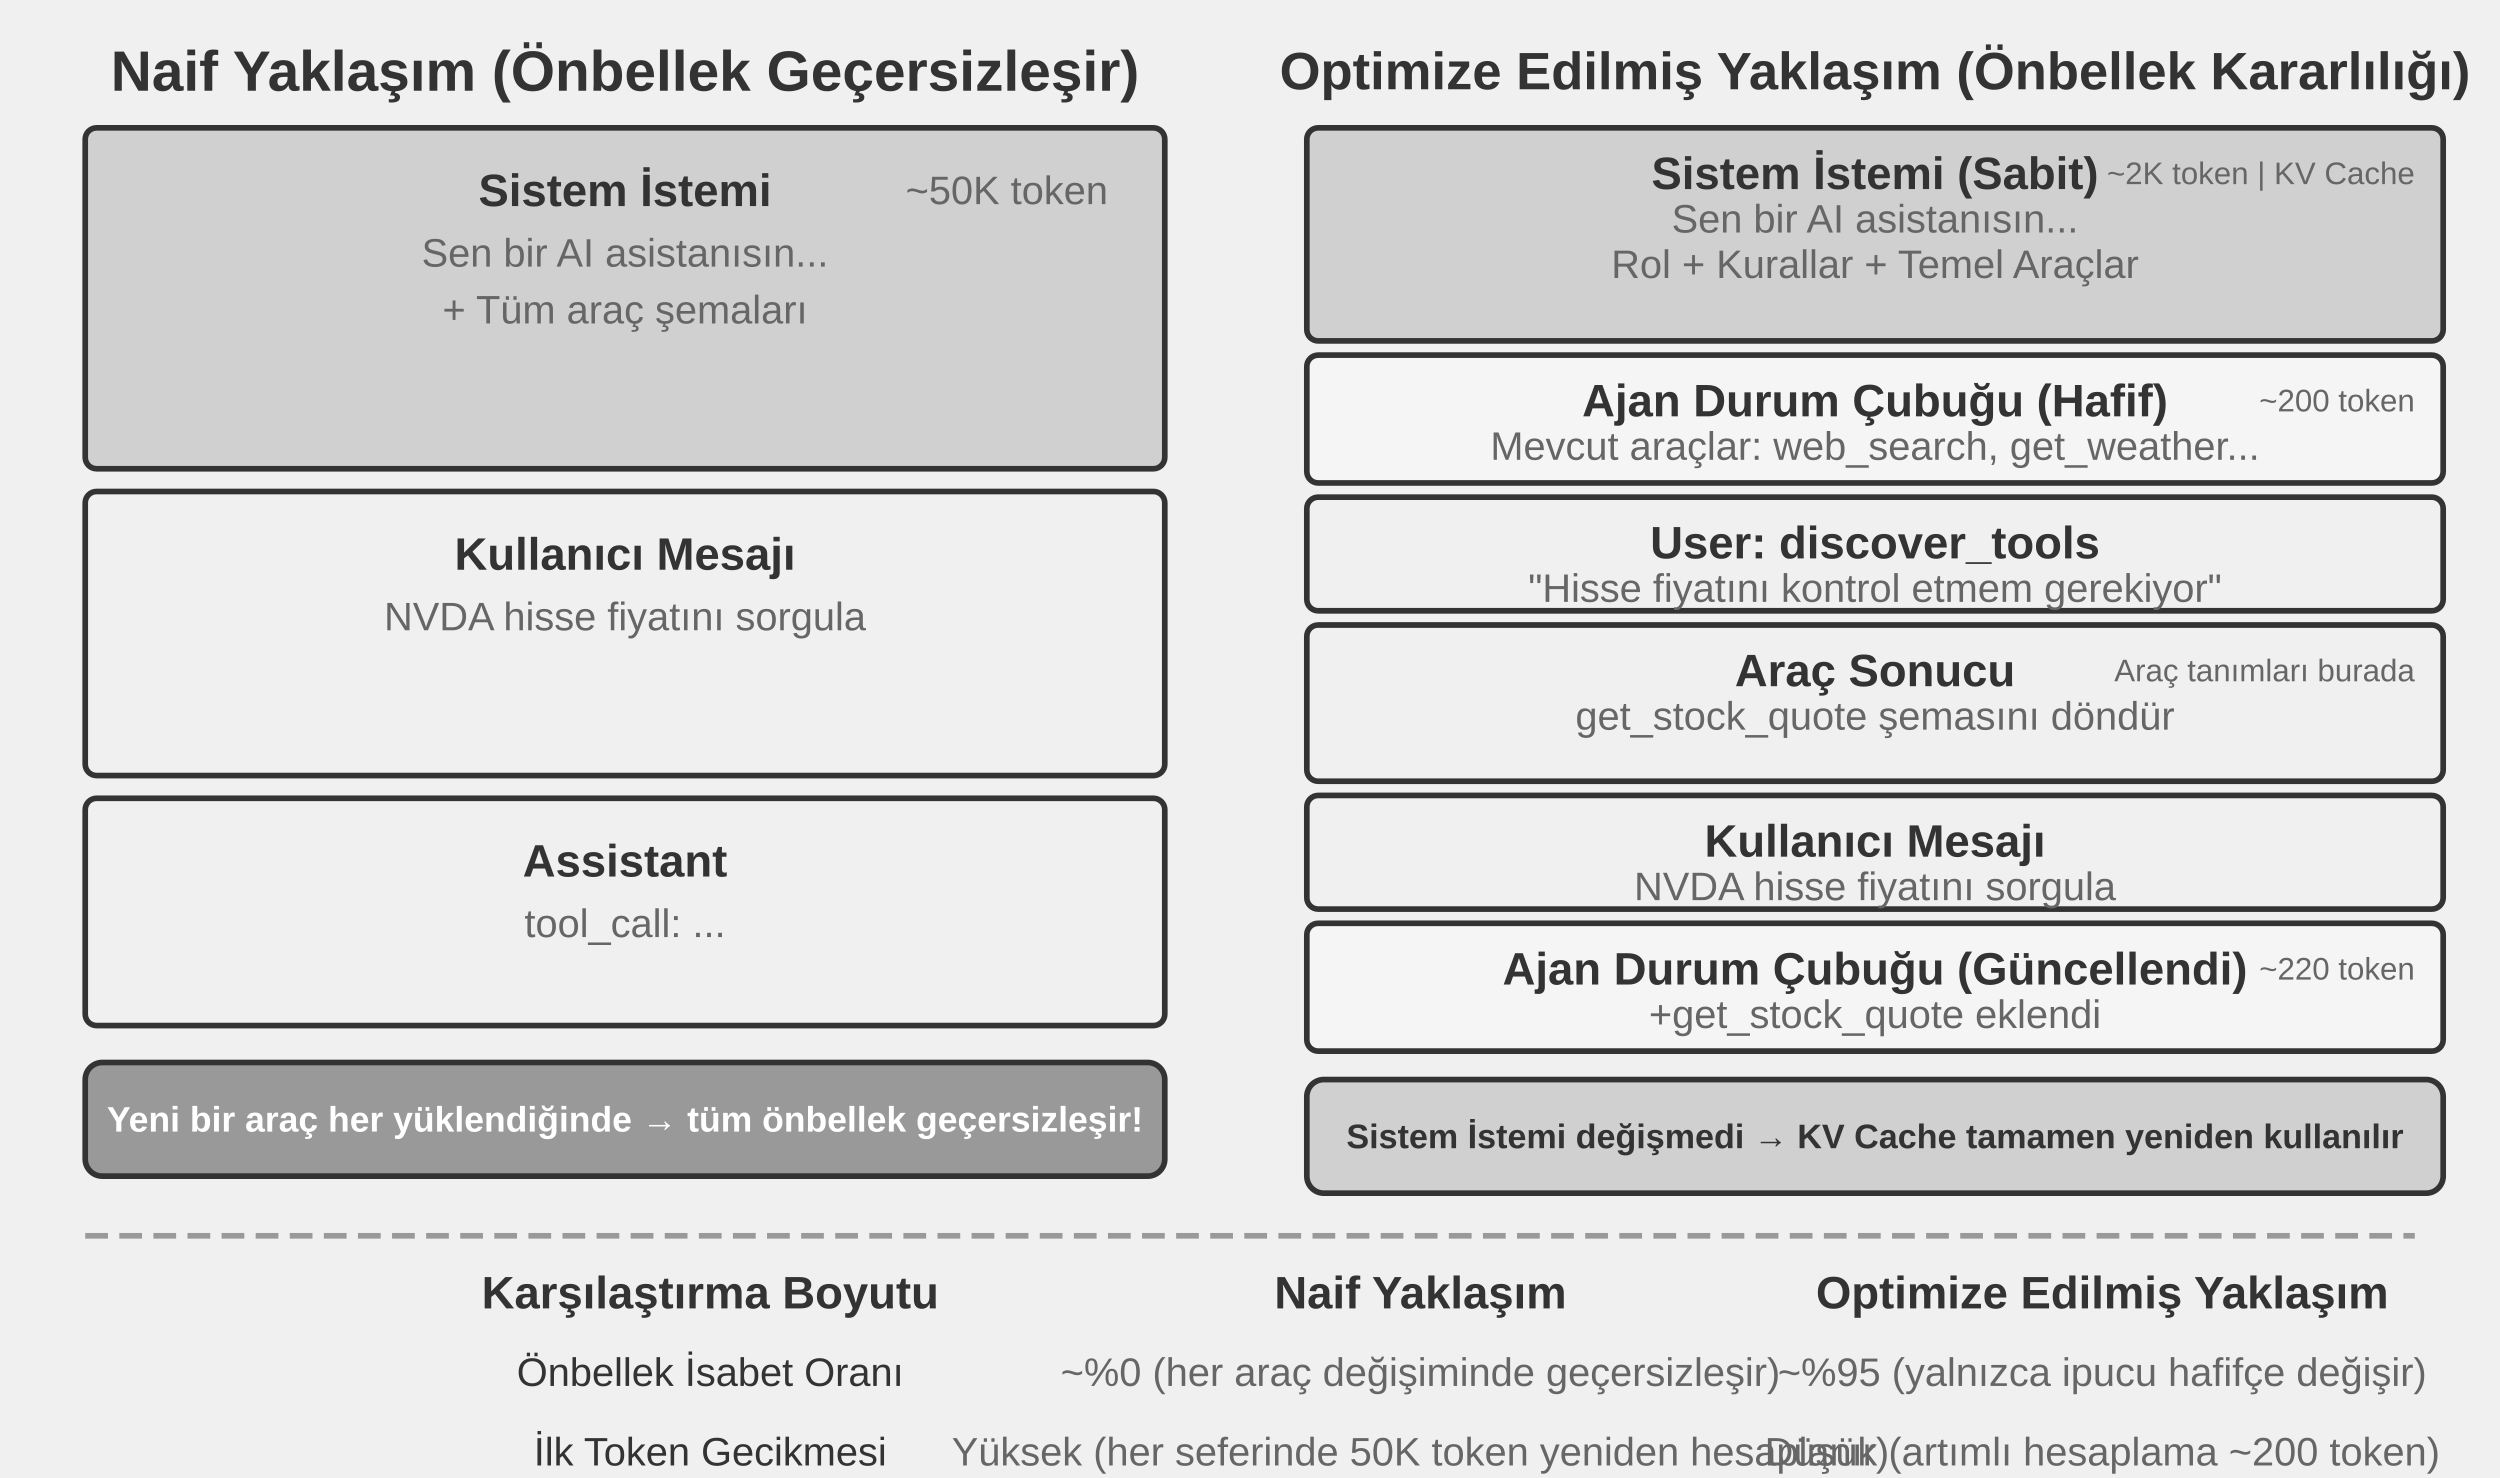
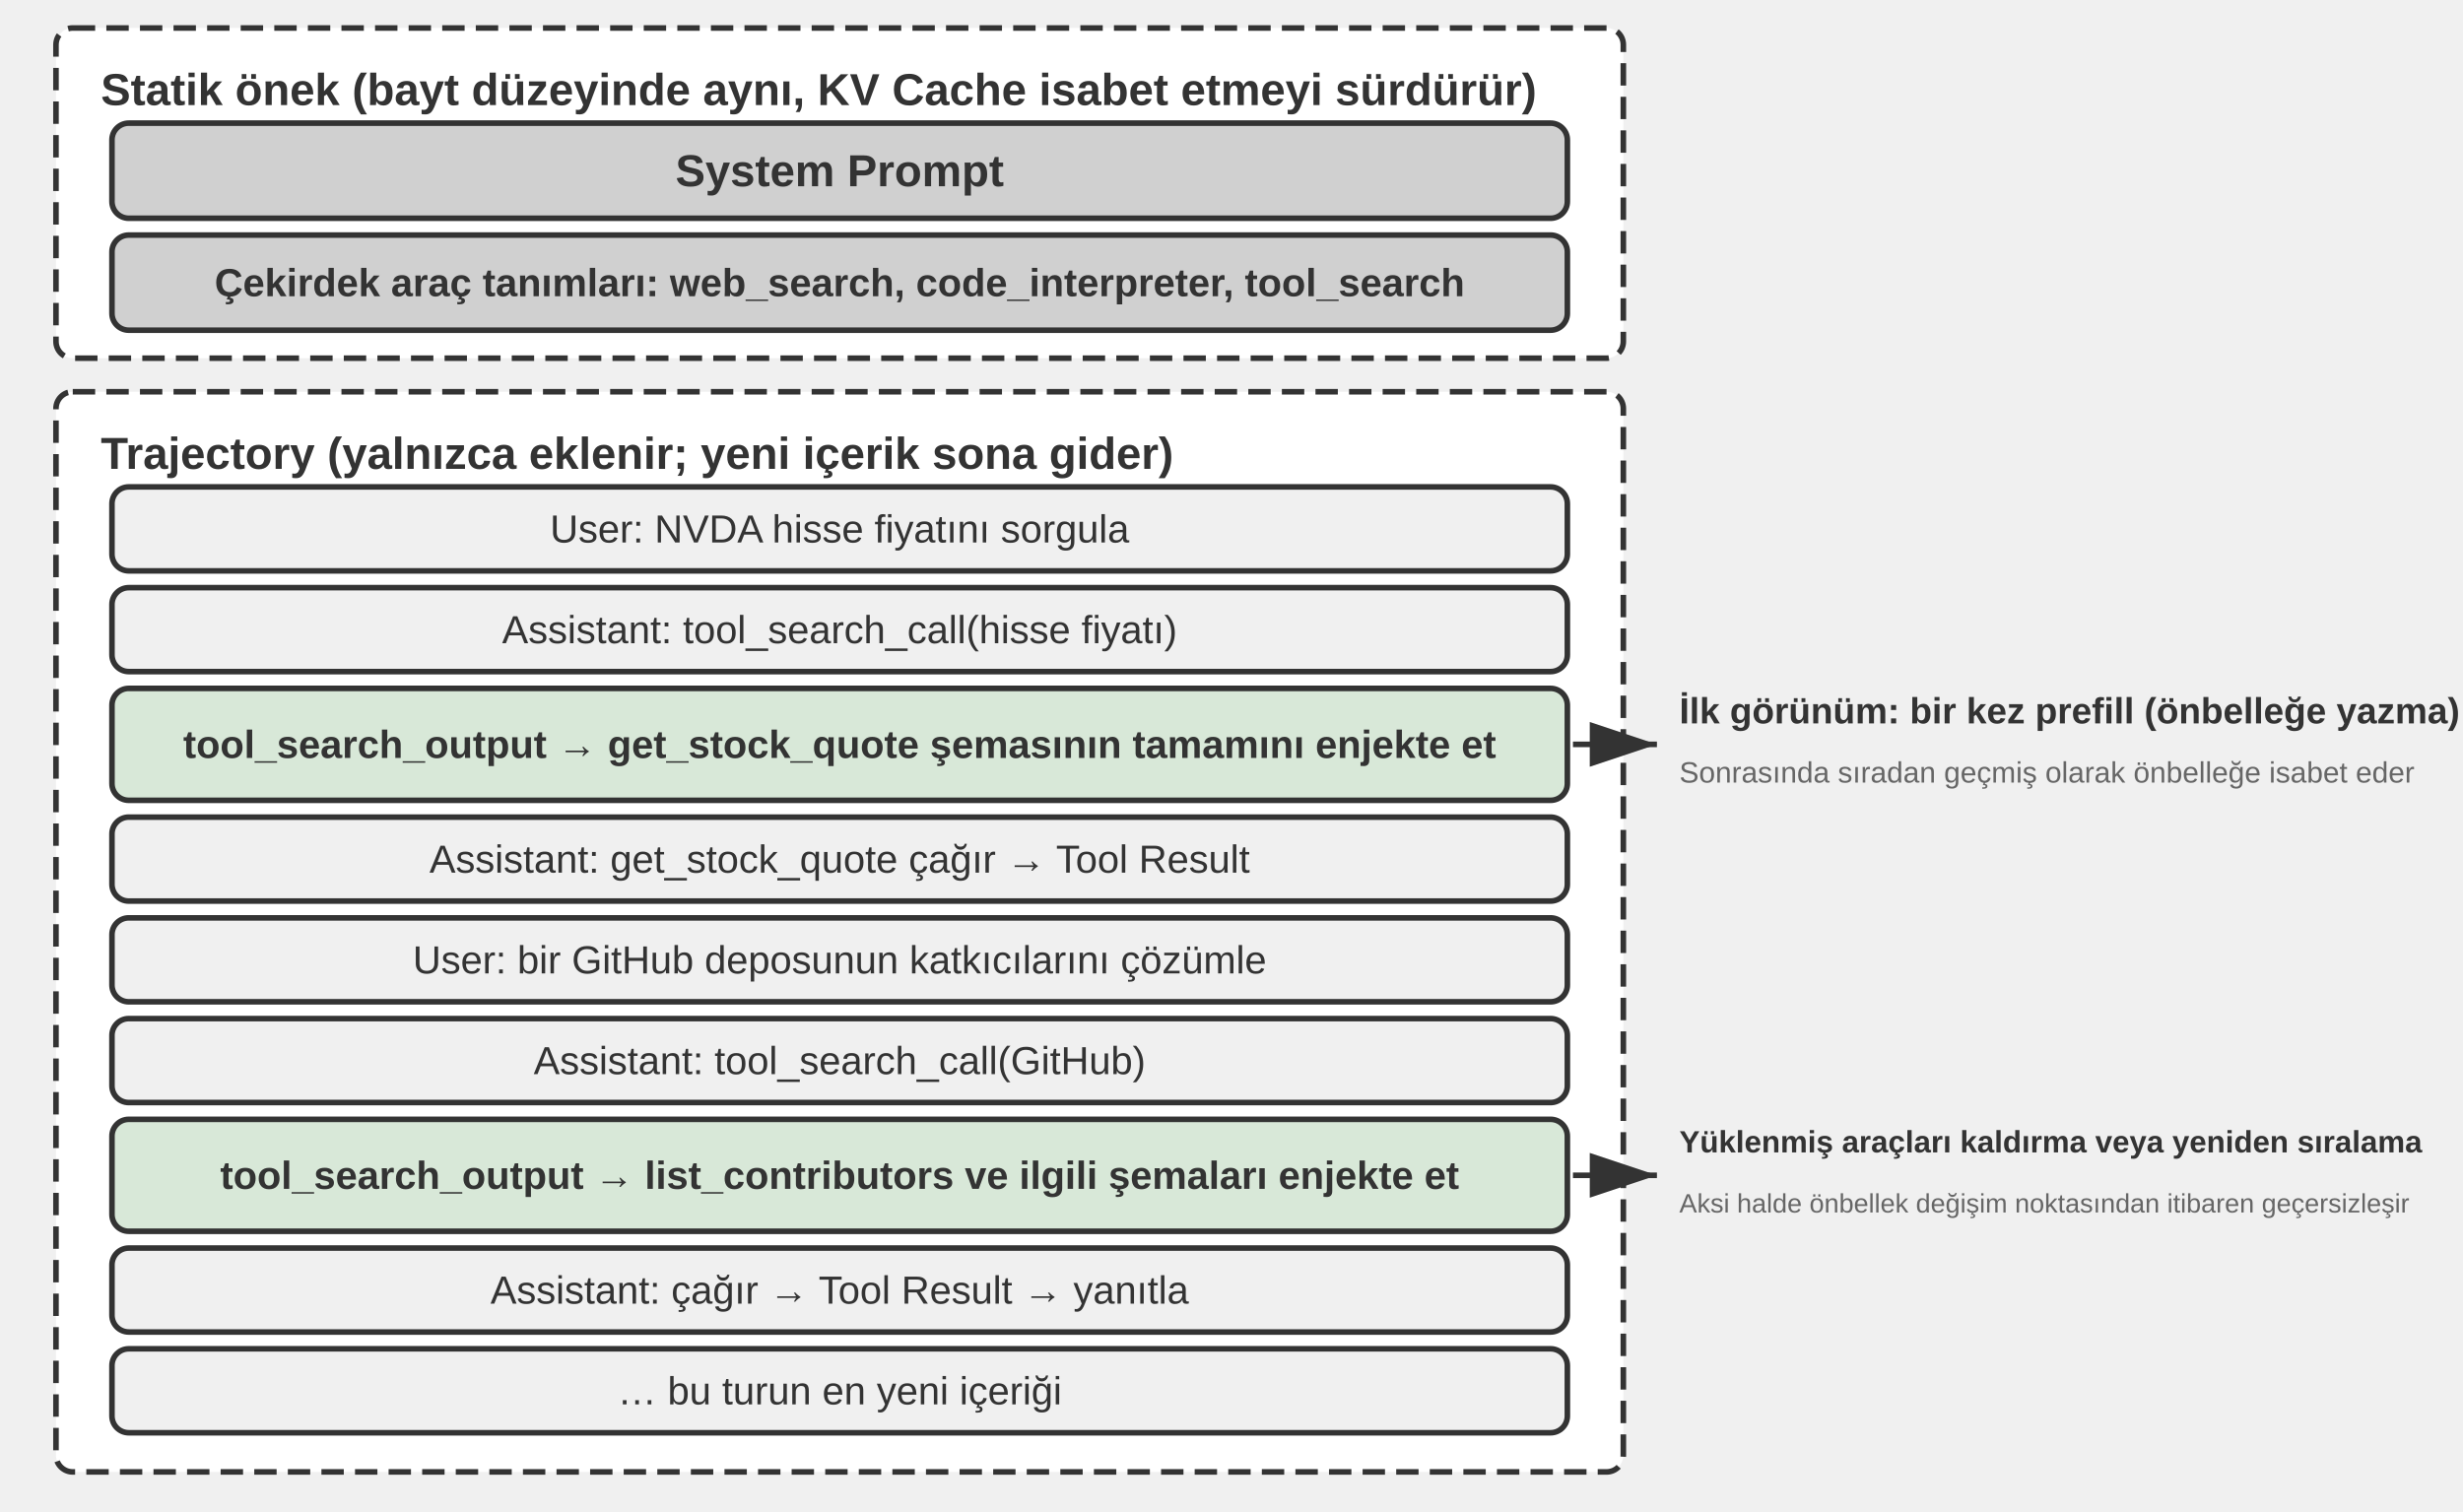
- <svg xmlns="http://www.w3.org/2000/svg" viewBox="0 40 880 520" width="880" height="520" style="background:#ffffff">
+ <svg xmlns="http://www.w3.org/2000/svg" viewBox="0 40 880 540" width="880" height="540" style="background:#ffffff">
  <defs>
    <marker id="ah" markerWidth="12" markerHeight="8" refX="12" refY="4" orient="auto">
      <polygon points="0 0, 12 4, 0 8" fill="#333333" />
    </marker>
    <marker id="ah-light" markerWidth="12" markerHeight="8" refX="12" refY="4" orient="auto">
      <polygon points="0 0, 12 4, 0 8" fill="#999999" />
    </marker>
  </defs>
-   <text x="220" y="65" font-family="Arial, 'Helvetica Neue', Helvetica, 'PingFang SC', 'Microsoft YaHei', sans-serif" font-size="20" fill="#333333" text-anchor="middle" dominant-baseline="central" font-weight="bold">Naif Yaklaşım (Önbellek Geçersizleşir)</text>
-   <rect x="30" y="85" width="380" height="120" rx="4" fill="#d0d0d0" stroke="#333333" stroke-width="2" />
-   <text x="220" y="107" font-family="Arial, 'Helvetica Neue', Helvetica, 'PingFang SC', 'Microsoft YaHei', sans-serif" font-size="16" fill="#333333" text-anchor="middle" dominant-baseline="central" font-weight="bold">Sistem İstemi</text>
-   <text x="220" y="129" font-family="Arial, 'Helvetica Neue', Helvetica, 'PingFang SC', 'Microsoft YaHei', sans-serif" font-size="14" fill="#666666" text-anchor="middle" dominant-baseline="central" font-weight="normal">Sen bir AI asistanısın...</text>
-   <text x="220" y="149" font-family="Arial, 'Helvetica Neue', Helvetica, 'PingFang SC', 'Microsoft YaHei', sans-serif" font-size="14" fill="#666666" text-anchor="middle" dominant-baseline="central" font-weight="normal">+ Tüm araç şemaları</text>
-   <text x="390" y="107" font-family="Arial, 'Helvetica Neue', Helvetica, 'PingFang SC', 'Microsoft YaHei', sans-serif" font-size="14" fill="#666666" text-anchor="end" dominant-baseline="central" font-weight="normal">~50K token</text>
-   <rect x="30" y="213" width="380" height="100" rx="4" fill="#f0f0f0" stroke="#333333" stroke-width="2" />
-   <text x="220" y="235" font-family="Arial, 'Helvetica Neue', Helvetica, 'PingFang SC', 'Microsoft YaHei', sans-serif" font-size="16" fill="#333333" text-anchor="middle" dominant-baseline="central" font-weight="bold">Kullanıcı Mesajı</text>
-   <text x="220" y="257" font-family="Arial, 'Helvetica Neue', Helvetica, 'PingFang SC', 'Microsoft YaHei', sans-serif" font-size="14" fill="#666666" text-anchor="middle" dominant-baseline="central" font-weight="normal">NVDA hisse fiyatını sorgula</text>
-   <rect x="30" y="321" width="380" height="80" rx="4" fill="#f0f0f0" stroke="#333333" stroke-width="2" />
-   <text x="220" y="343" font-family="Arial, 'Helvetica Neue', Helvetica, 'PingFang SC', 'Microsoft YaHei', sans-serif" font-size="16" fill="#333333" text-anchor="middle" dominant-baseline="central" font-weight="bold">Assistant</text>
-   <text x="220" y="365" font-family="Arial, 'Helvetica Neue', Helvetica, 'PingFang SC', 'Microsoft YaHei', sans-serif" font-size="14" fill="#666666" text-anchor="middle" dominant-baseline="central" font-weight="normal">tool_call: ...</text>
-   <rect x="30" y="414" width="380" height="40" rx="6" fill="#999999" stroke="#333333" stroke-width="2" />
-   <text x="220" y="434" font-family="Arial, 'Helvetica Neue', Helvetica, 'PingFang SC', 'Microsoft YaHei', sans-serif" font-size="12.5" fill="#ffffff" text-anchor="middle" dominant-baseline="central" font-weight="bold">Yeni bir araç her yüklendiğinde → tüm önbellek geçersizleşir!</text>
-   <text x="660" y="65" font-family="Arial, 'Helvetica Neue', Helvetica, 'PingFang SC', 'Microsoft YaHei', sans-serif" font-size="18.5" fill="#333333" text-anchor="middle" dominant-baseline="central" font-weight="bold">Optimize Edilmiş Yaklaşım (Önbellek Kararlılığı)</text>
-   <rect x="460" y="85" width="400" height="75" rx="4" fill="#d0d0d0" stroke="#333333" stroke-width="2" />
-   <text x="660" y="101" font-family="Arial, 'Helvetica Neue', Helvetica, 'PingFang SC', 'Microsoft YaHei', sans-serif" font-size="16" fill="#333333" text-anchor="middle" dominant-baseline="central" font-weight="bold">Sistem İstemi (Sabit)</text>
-   <text x="660" y="117" font-family="Arial, 'Helvetica Neue', Helvetica, 'PingFang SC', 'Microsoft YaHei', sans-serif" font-size="14" fill="#666666" text-anchor="middle" dominant-baseline="central" font-weight="normal">Sen bir AI asistanısın...</text>
-   <text x="660" y="133" font-family="Arial, 'Helvetica Neue', Helvetica, 'PingFang SC', 'Microsoft YaHei', sans-serif" font-size="14" fill="#666666" text-anchor="middle" dominant-baseline="central" font-weight="normal">Rol + Kurallar + Temel Araçlar</text>
-   <text x="850" y="101" font-family="Arial, 'Helvetica Neue', Helvetica, 'PingFang SC', 'Microsoft YaHei', sans-serif" font-size="11" fill="#666666" text-anchor="end" dominant-baseline="central" font-weight="normal">~2K token | KV Cache</text>
-   <rect x="460" y="165" width="400" height="45" rx="4" fill="#f5f5f5" stroke="#333333" stroke-width="2" />
-   <text x="660" y="181" font-family="Arial, 'Helvetica Neue', Helvetica, 'PingFang SC', 'Microsoft YaHei', sans-serif" font-size="16" fill="#333333" text-anchor="middle" dominant-baseline="central" font-weight="bold">Ajan Durum Çubuğu (Hafif)</text>
-   <text x="660" y="197" font-family="Arial, 'Helvetica Neue', Helvetica, 'PingFang SC', 'Microsoft YaHei', sans-serif" font-size="14" fill="#666666" text-anchor="middle" dominant-baseline="central" font-weight="normal">Mevcut araçlar: web_search, get_weather...</text>
-   <text x="850" y="181" font-family="Arial, 'Helvetica Neue', Helvetica, 'PingFang SC', 'Microsoft YaHei', sans-serif" font-size="11" fill="#666666" text-anchor="end" dominant-baseline="central" font-weight="normal">~200 token</text>
-   <rect x="460" y="215" width="400" height="40" rx="4" fill="#f0f0f0" stroke="#333333" stroke-width="2" />
-   <text x="660" y="231" font-family="Arial, 'Helvetica Neue', Helvetica, 'PingFang SC', 'Microsoft YaHei', sans-serif" font-size="16" fill="#333333" text-anchor="middle" dominant-baseline="central" font-weight="bold">User: discover_tools</text>
-   <text x="660" y="247" font-family="Arial, 'Helvetica Neue', Helvetica, 'PingFang SC', 'Microsoft YaHei', sans-serif" font-size="14" fill="#666666" text-anchor="middle" dominant-baseline="central" font-weight="normal">"Hisse fiyatını kontrol etmem gerekiyor"</text>
-   <rect x="460" y="260" width="400" height="55" rx="4" fill="#f0f0f0" stroke="#333333" stroke-width="2" />
-   <text x="660" y="276" font-family="Arial, 'Helvetica Neue', Helvetica, 'PingFang SC', 'Microsoft YaHei', sans-serif" font-size="16" fill="#333333" text-anchor="middle" dominant-baseline="central" font-weight="bold">Araç Sonucu</text>
-   <text x="660" y="292" font-family="Arial, 'Helvetica Neue', Helvetica, 'PingFang SC', 'Microsoft YaHei', sans-serif" font-size="14" fill="#666666" text-anchor="middle" dominant-baseline="central" font-weight="normal">get_stock_quote şemasını döndür</text>
-   <text x="850" y="276" font-family="Arial, 'Helvetica Neue', Helvetica, 'PingFang SC', 'Microsoft YaHei', sans-serif" font-size="11" fill="#666666" text-anchor="end" dominant-baseline="central" font-weight="normal">Araç tanımları burada</text>
-   <rect x="460" y="320" width="400" height="40" rx="4" fill="#f0f0f0" stroke="#333333" stroke-width="2" />
-   <text x="660" y="336" font-family="Arial, 'Helvetica Neue', Helvetica, 'PingFang SC', 'Microsoft YaHei', sans-serif" font-size="16" fill="#333333" text-anchor="middle" dominant-baseline="central" font-weight="bold">Kullanıcı Mesajı</text>
-   <text x="660" y="352" font-family="Arial, 'Helvetica Neue', Helvetica, 'PingFang SC', 'Microsoft YaHei', sans-serif" font-size="14" fill="#666666" text-anchor="middle" dominant-baseline="central" font-weight="normal">NVDA hisse fiyatını sorgula</text>
-   <rect x="460" y="365" width="400" height="45" rx="4" fill="#f5f5f5" stroke="#333333" stroke-width="2" />
-   <text x="660" y="381" font-family="Arial, 'Helvetica Neue', Helvetica, 'PingFang SC', 'Microsoft YaHei', sans-serif" font-size="16" fill="#333333" text-anchor="middle" dominant-baseline="central" font-weight="bold">Ajan Durum Çubuğu (Güncellendi)</text>
-   <text x="660" y="397" font-family="Arial, 'Helvetica Neue', Helvetica, 'PingFang SC', 'Microsoft YaHei', sans-serif" font-size="14" fill="#666666" text-anchor="middle" dominant-baseline="central" font-weight="normal">+get_stock_quote eklendi</text>
-   <text x="850" y="381" font-family="Arial, 'Helvetica Neue', Helvetica, 'PingFang SC', 'Microsoft YaHei', sans-serif" font-size="11" fill="#666666" text-anchor="end" dominant-baseline="central" font-weight="normal">~220 token</text>
-   <rect x="460" y="420" width="400" height="40" rx="6" fill="#d0d0d0" stroke="#333333" stroke-width="2" />
-   <text x="660" y="440" font-family="Arial, 'Helvetica Neue', Helvetica, 'PingFang SC', 'Microsoft YaHei', sans-serif" font-size="12" fill="#333333" text-anchor="middle" dominant-baseline="central" font-weight="bold">Sistem İstemi değişmedi → KV Cache tamamen yeniden kullanılır</text>
-   <line x1="30" y1="475" x2="850" y2="475" stroke="#999999" stroke-width="2" stroke-dasharray="8,4" />
-   <text x="250" y="495" font-family="Arial, 'Helvetica Neue', Helvetica, 'PingFang SC', 'Microsoft YaHei', sans-serif" font-size="16" fill="#333333" text-anchor="middle" dominant-baseline="central" font-weight="bold">Karşılaştırma Boyutu</text>
-   <text x="500" y="495" font-family="Arial, 'Helvetica Neue', Helvetica, 'PingFang SC', 'Microsoft YaHei', sans-serif" font-size="16" fill="#333333" text-anchor="middle" dominant-baseline="central" font-weight="bold">Naif Yaklaşım</text>
-   <text x="740" y="495" font-family="Arial, 'Helvetica Neue', Helvetica, 'PingFang SC', 'Microsoft YaHei', sans-serif" font-size="16" fill="#333333" text-anchor="middle" dominant-baseline="central" font-weight="bold">Optimize Edilmiş Yaklaşım</text>
-   <text x="250" y="523" font-family="Arial, 'Helvetica Neue', Helvetica, 'PingFang SC', 'Microsoft YaHei', sans-serif" font-size="14" fill="#333333" text-anchor="middle" dominant-baseline="central" font-weight="normal">Önbellek İsabet Oranı</text>
-   <text x="500" y="523" font-family="Arial, 'Helvetica Neue', Helvetica, 'PingFang SC', 'Microsoft YaHei', sans-serif" font-size="14" fill="#666666" text-anchor="middle" dominant-baseline="central" font-weight="normal">~%0 (her araç değişiminde geçersizleşir)</text>
-   <text x="740" y="523" font-family="Arial, 'Helvetica Neue', Helvetica, 'PingFang SC', 'Microsoft YaHei', sans-serif" font-size="14" fill="#666666" text-anchor="middle" dominant-baseline="central" font-weight="normal">~%95 (yalnızca ipucu hafifçe değişir)</text>
-   <text x="250" y="551" font-family="Arial, 'Helvetica Neue', Helvetica, 'PingFang SC', 'Microsoft YaHei', sans-serif" font-size="14" fill="#333333" text-anchor="middle" dominant-baseline="central" font-weight="normal">İlk Token Gecikmesi</text>
-   <text x="500" y="551" font-family="Arial, 'Helvetica Neue', Helvetica, 'PingFang SC', 'Microsoft YaHei', sans-serif" font-size="14" fill="#666666" text-anchor="middle" dominant-baseline="central" font-weight="normal">Yüksek (her seferinde 50K token yeniden hesaplanır)</text>
-   <text x="740" y="551" font-family="Arial, 'Helvetica Neue', Helvetica, 'PingFang SC', 'Microsoft YaHei', sans-serif" font-size="14" fill="#666666" text-anchor="middle" dominant-baseline="central" font-weight="normal">Düşük (artımlı hesaplama ~200 token)</text>
+   <rect x="20" y="50" width="560" height="118" rx="6" fill="#ffffff" stroke="#333333" stroke-width="2" stroke-dasharray="8,4" />
+   <text x="36" y="72" font-family="Arial, 'Helvetica Neue', Helvetica, 'PingFang SC', 'Microsoft YaHei', sans-serif" font-size="16" fill="#333333" text-anchor="start" dominant-baseline="central" font-weight="bold">Statik önek (bayt düzeyinde aynı, KV Cache isabet etmeyi sürdürür)</text>
+   <rect x="40" y="84" width="520" height="34" rx="6" fill="#d0d0d0" stroke="#333333" stroke-width="2" />
+   <text x="300.0" y="101" font-family="Arial, 'Helvetica Neue', Helvetica, 'PingFang SC', 'Microsoft YaHei', sans-serif" font-size="16" fill="#333333" text-anchor="middle" dominant-baseline="central" font-weight="bold">System Prompt</text>
+   <rect x="40" y="124" width="520" height="34" rx="6" fill="#d0d0d0" stroke="#333333" stroke-width="2" />
+   <text x="300.0" y="141" font-family="Arial, 'Helvetica Neue', Helvetica, 'PingFang SC', 'Microsoft YaHei', sans-serif" font-size="14" fill="#333333" text-anchor="middle" dominant-baseline="central" font-weight="bold">Çekirdek araç tanımları: web_search, code_interpreter, tool_search</text>
+   <rect x="20" y="180" width="560" height="386" rx="6" fill="#ffffff" stroke="#333333" stroke-width="2" stroke-dasharray="8,4" />
+   <text x="36" y="202" font-family="Arial, 'Helvetica Neue', Helvetica, 'PingFang SC', 'Microsoft YaHei', sans-serif" font-size="16" fill="#333333" text-anchor="start" dominant-baseline="central" font-weight="bold">Trajectory (yalnızca eklenir; yeni içerik sona gider)</text>
+   <rect x="40" y="214" width="520" height="30" rx="6" fill="#f0f0f0" stroke="#333333" stroke-width="2" />
+   <text x="300.0" y="229.0" font-family="Arial, 'Helvetica Neue', Helvetica, 'PingFang SC', 'Microsoft YaHei', sans-serif" font-size="14" fill="#333333" text-anchor="middle" dominant-baseline="central" font-weight="normal">User: NVDA hisse fiyatını sorgula</text>
+   <rect x="40" y="250" width="520" height="30" rx="6" fill="#f0f0f0" stroke="#333333" stroke-width="2" />
+   <text x="300.0" y="265.0" font-family="Arial, 'Helvetica Neue', Helvetica, 'PingFang SC', 'Microsoft YaHei', sans-serif" font-size="14" fill="#333333" text-anchor="middle" dominant-baseline="central" font-weight="normal">Assistant: tool_search_call(hisse fiyatı)</text>
+   <rect x="40" y="286" width="520" height="40" rx="6" fill="#d8e8d8" stroke="#333333" stroke-width="2" />
+   <text x="300.0" y="306.0" font-family="Arial, 'Helvetica Neue', Helvetica, 'PingFang SC', 'Microsoft YaHei', sans-serif" font-size="14" fill="#333333" text-anchor="middle" dominant-baseline="central" font-weight="bold">tool_search_output → get_stock_quote şemasının tamamını enjekte et</text>
+   <rect x="40" y="332" width="520" height="30" rx="6" fill="#f0f0f0" stroke="#333333" stroke-width="2" />
+   <text x="300.0" y="347.0" font-family="Arial, 'Helvetica Neue', Helvetica, 'PingFang SC', 'Microsoft YaHei', sans-serif" font-size="14" fill="#333333" text-anchor="middle" dominant-baseline="central" font-weight="normal">Assistant: get_stock_quote çağır → Tool Result</text>
+   <rect x="40" y="368" width="520" height="30" rx="6" fill="#f0f0f0" stroke="#333333" stroke-width="2" />
+   <text x="300.0" y="383.0" font-family="Arial, 'Helvetica Neue', Helvetica, 'PingFang SC', 'Microsoft YaHei', sans-serif" font-size="14" fill="#333333" text-anchor="middle" dominant-baseline="central" font-weight="normal">User: bir GitHub deposunun katkıcılarını çözümle</text>
+   <rect x="40" y="404" width="520" height="30" rx="6" fill="#f0f0f0" stroke="#333333" stroke-width="2" />
+   <text x="300.0" y="419.0" font-family="Arial, 'Helvetica Neue', Helvetica, 'PingFang SC', 'Microsoft YaHei', sans-serif" font-size="14" fill="#333333" text-anchor="middle" dominant-baseline="central" font-weight="normal">Assistant: tool_search_call(GitHub)</text>
+   <rect x="40" y="440" width="520" height="40" rx="6" fill="#d8e8d8" stroke="#333333" stroke-width="2" />
+   <text x="300.0" y="460.0" font-family="Arial, 'Helvetica Neue', Helvetica, 'PingFang SC', 'Microsoft YaHei', sans-serif" font-size="14" fill="#333333" text-anchor="middle" dominant-baseline="central" font-weight="bold">tool_search_output → list_contributors ve ilgili şemaları enjekte et</text>
+   <rect x="40" y="486" width="520" height="30" rx="6" fill="#f0f0f0" stroke="#333333" stroke-width="2" />
+   <text x="300.0" y="501.0" font-family="Arial, 'Helvetica Neue', Helvetica, 'PingFang SC', 'Microsoft YaHei', sans-serif" font-size="14" fill="#333333" text-anchor="middle" dominant-baseline="central" font-weight="normal">Assistant: çağır → Tool Result → yanıtla</text>
+   <rect x="40" y="522" width="520" height="30" rx="6" fill="#f0f0f0" stroke="#333333" stroke-width="2" />
+   <text x="300.0" y="537.0" font-family="Arial, 'Helvetica Neue', Helvetica, 'PingFang SC', 'Microsoft YaHei', sans-serif" font-size="14" fill="#333333" text-anchor="middle" dominant-baseline="central" font-weight="normal">… bu turun en yeni içeriği</text>
+   <line x1="562" y1="306.0" x2="592" y2="306.0" stroke="#333333" stroke-width="2" stroke-dasharray="8,4" marker-end="url(#ah)" />
+   <line x1="562" y1="460.0" x2="592" y2="460.0" stroke="#333333" stroke-width="2" stroke-dasharray="8,4" marker-end="url(#ah)" />
+   <text x="600" y="294.0" font-family="Arial, 'Helvetica Neue', Helvetica, 'PingFang SC', 'Microsoft YaHei', sans-serif" fill="#333333" text-anchor="start" dominant-baseline="central" font-weight="bold" style="font-size:13px">İlk görünüm: bir kez prefill (önbelleğe yazma)</text>
+   <text x="600" y="316.0" font-family="Arial, 'Helvetica Neue', Helvetica, 'PingFang SC', 'Microsoft YaHei', sans-serif" fill="#666666" text-anchor="start" dominant-baseline="central" font-weight="normal" style="font-size:10.5px">Sonrasında sıradan geçmiş olarak önbelleğe isabet eder</text>
+   <text x="600" y="448.0" font-family="Arial, 'Helvetica Neue', Helvetica, 'PingFang SC', 'Microsoft YaHei', sans-serif" fill="#333333" text-anchor="start" dominant-baseline="central" font-weight="bold" style="font-size:11px">Yüklenmiş araçları kaldırma veya yeniden sıralama</text>
+   <text x="600" y="470.0" font-family="Arial, 'Helvetica Neue', Helvetica, 'PingFang SC', 'Microsoft YaHei', sans-serif" fill="#666666" text-anchor="start" dominant-baseline="central" font-weight="normal" style="font-size:9.5px">Aksi halde önbellek değişim noktasından itibaren geçersizleşir</text>
</svg>
